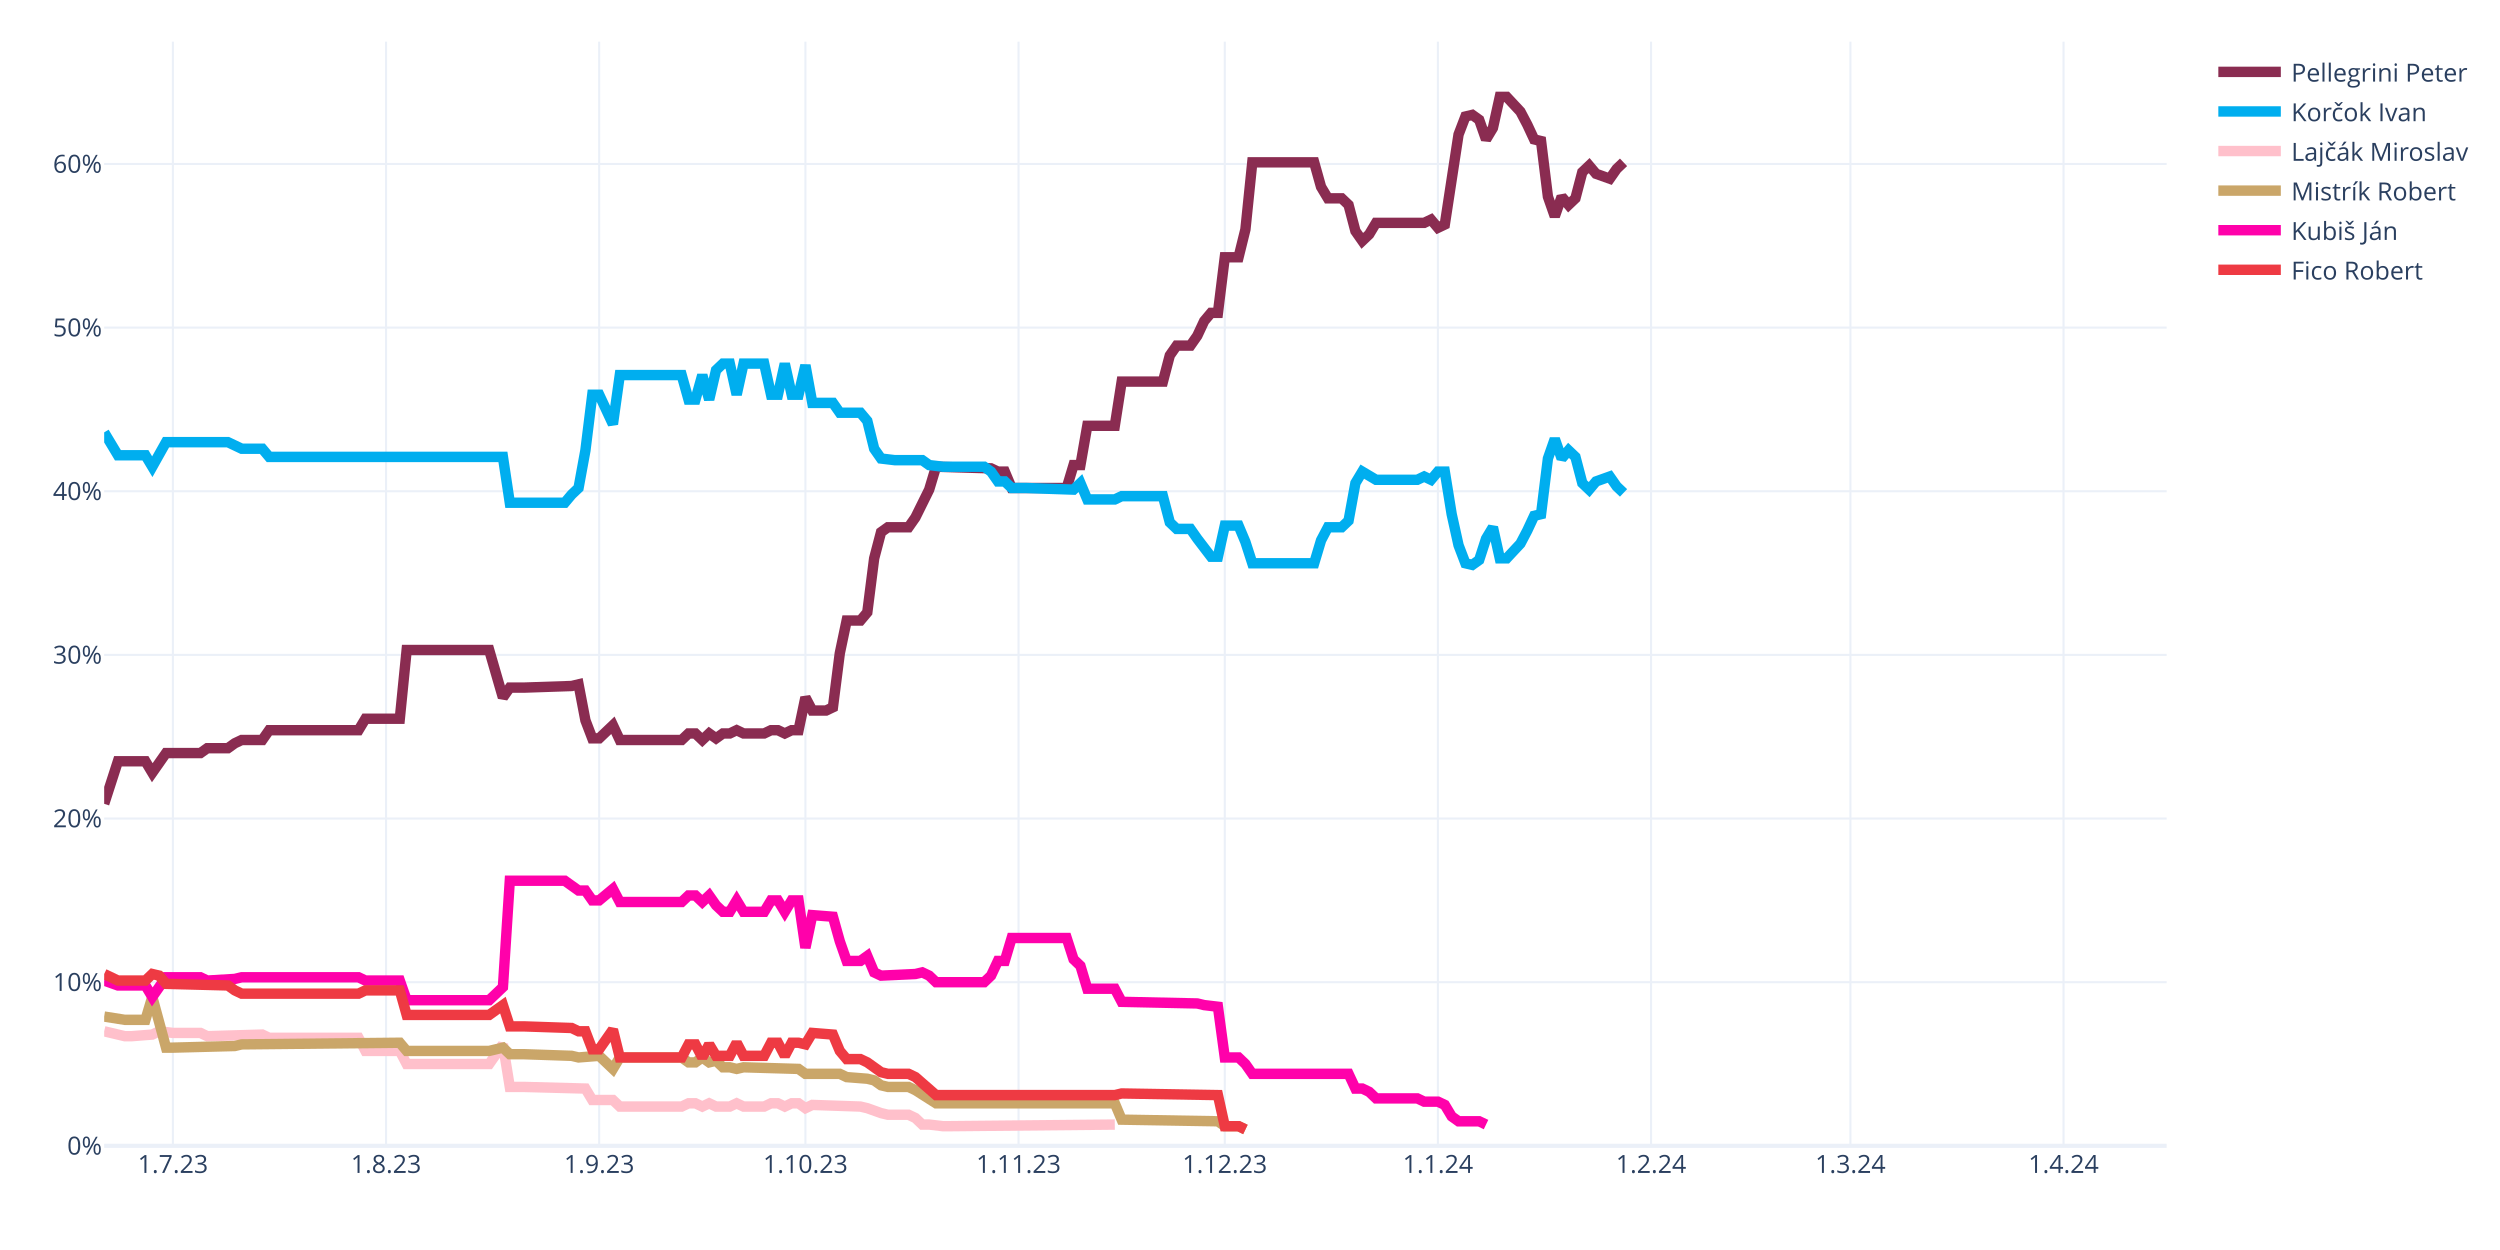
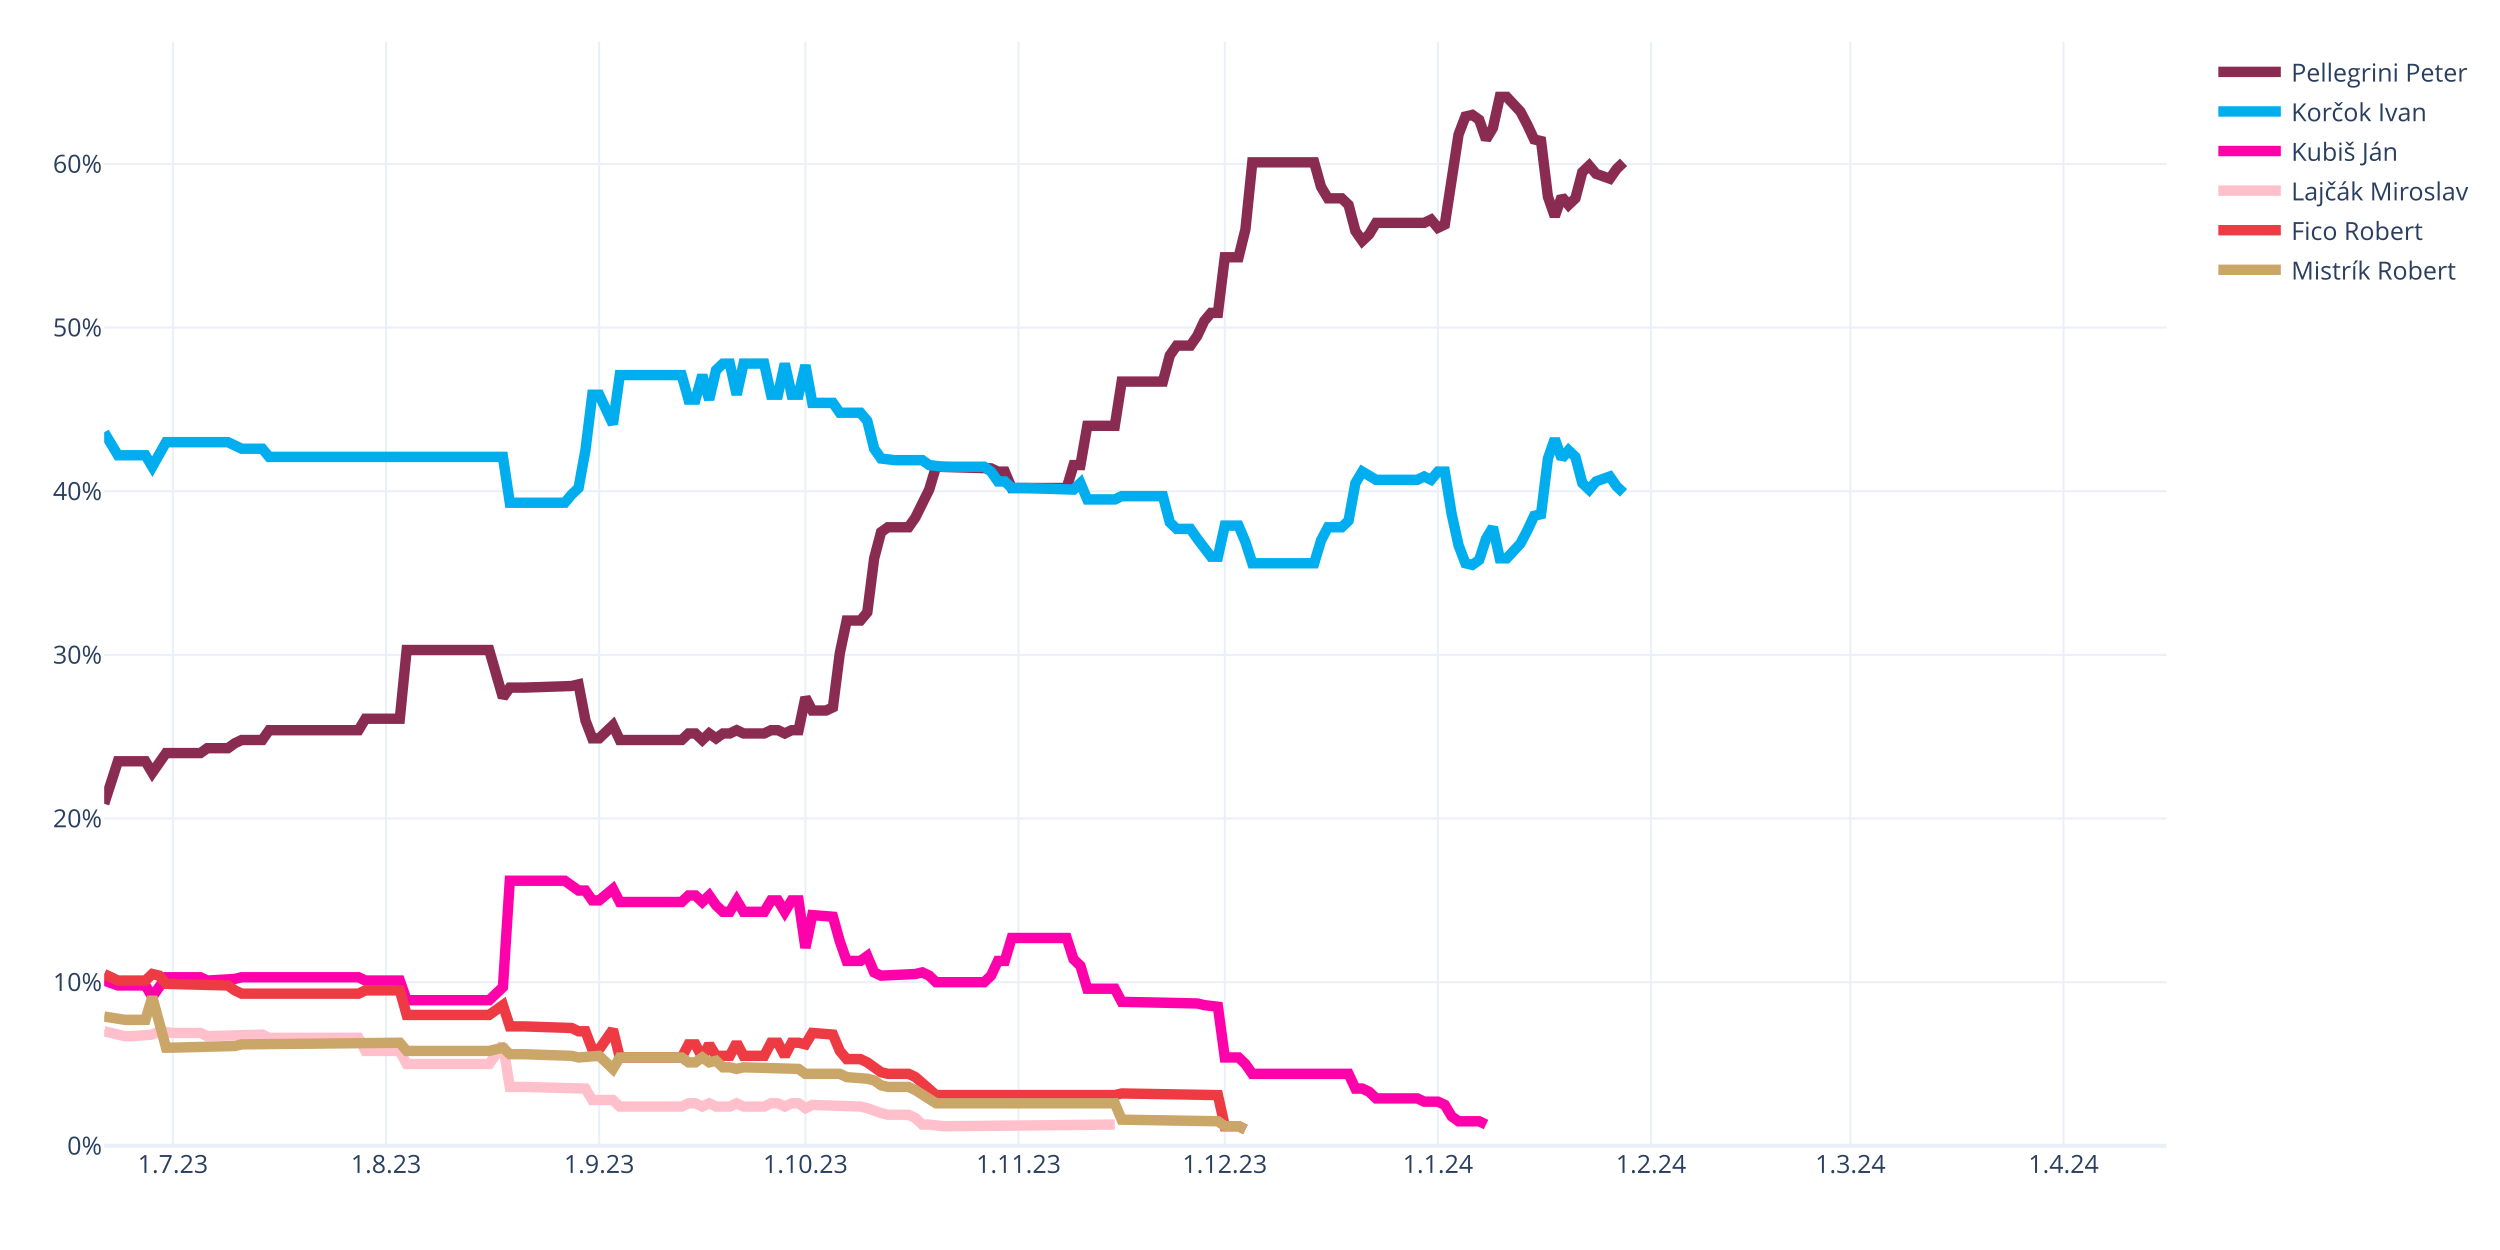
<svg xmlns="http://www.w3.org/2000/svg" class="main-svg" width="1200" height="600" style="" viewBox="0 0 1200 600">
  <rect x="0" y="0" width="1200" height="600" style="fill: rgb(255, 255, 255); fill-opacity: 1;" />
-   <defs id="defs-232354">
+   <defs id="defs-8f00fe">
    <g class="clips">
-       <clipPath id="clip232354xyplot" class="plotclip">
+       <clipPath id="clip8f00fexyplot" class="plotclip">
        <rect width="990" height="530" />
      </clipPath>
-       <clipPath class="axesclip" id="clip232354x">
+       <clipPath class="axesclip" id="clip8f00fex">
        <rect x="50" y="0" width="990" height="600" />
      </clipPath>
-       <clipPath class="axesclip" id="clip232354y">
+       <clipPath class="axesclip" id="clip8f00fey">
        <rect x="0" y="20" width="1200" height="530" />
      </clipPath>
-       <clipPath class="axesclip" id="clip232354xy">
+       <clipPath class="axesclip" id="clip8f00fexy">
        <rect x="50" y="20" width="990" height="530" />
      </clipPath>
    </g>
    <g class="gradients" />
    <g class="patterns" />
  </defs>
  <g class="bglayer" />
  <g class="layer-below">
    <g class="imagelayer" />
    <g class="shapelayer" />
  </g>
  <g class="cartesianlayer">
    <g class="subplot xy">
      <g class="layer-subplot">
        <g class="shapelayer" />
        <g class="imagelayer" />
      </g>
      <g class="minor-gridlayer">
        <g class="x" />
        <g class="y" />
      </g>
      <g class="gridlayer">
        <g class="x">
          <path class="xgrid crisp" transform="translate(83,0)" d="M0,20v530" style="stroke: rgb(235, 240, 248); stroke-opacity: 1; stroke-width: 1px;" />
          <path class="xgrid crisp" transform="translate(185.3,0)" d="M0,20v530" style="stroke: rgb(235, 240, 248); stroke-opacity: 1; stroke-width: 1px;" />
          <path class="xgrid crisp" transform="translate(287.6,0)" d="M0,20v530" style="stroke: rgb(235, 240, 248); stroke-opacity: 1; stroke-width: 1px;" />
          <path class="xgrid crisp" transform="translate(386.6,0)" d="M0,20v530" style="stroke: rgb(235, 240, 248); stroke-opacity: 1; stroke-width: 1px;" />
          <path class="xgrid crisp" transform="translate(488.9,0)" d="M0,20v530" style="stroke: rgb(235, 240, 248); stroke-opacity: 1; stroke-width: 1px;" />
          <path class="xgrid crisp" transform="translate(587.9,0)" d="M0,20v530" style="stroke: rgb(235, 240, 248); stroke-opacity: 1; stroke-width: 1px;" />
          <path class="xgrid crisp" transform="translate(690.2,0)" d="M0,20v530" style="stroke: rgb(235, 240, 248); stroke-opacity: 1; stroke-width: 1px;" />
          <path class="xgrid crisp" transform="translate(792.5,0)" d="M0,20v530" style="stroke: rgb(235, 240, 248); stroke-opacity: 1; stroke-width: 1px;" />
          <path class="xgrid crisp" transform="translate(888.2,0)" d="M0,20v530" style="stroke: rgb(235, 240, 248); stroke-opacity: 1; stroke-width: 1px;" />
          <path class="xgrid crisp" transform="translate(990.5,0)" d="M0,20v530" style="stroke: rgb(235, 240, 248); stroke-opacity: 1; stroke-width: 1px;" />
        </g>
        <g class="y">
          <path class="ygrid crisp" transform="translate(0,471.45)" d="M50,0h990" style="stroke: rgb(235, 240, 248); stroke-opacity: 1; stroke-width: 1px;" />
          <path class="ygrid crisp" transform="translate(0,392.9)" d="M50,0h990" style="stroke: rgb(235, 240, 248); stroke-opacity: 1; stroke-width: 1px;" />
          <path class="ygrid crisp" transform="translate(0,314.35)" d="M50,0h990" style="stroke: rgb(235, 240, 248); stroke-opacity: 1; stroke-width: 1px;" />
          <path class="ygrid crisp" transform="translate(0,235.8)" d="M50,0h990" style="stroke: rgb(235, 240, 248); stroke-opacity: 1; stroke-width: 1px;" />
          <path class="ygrid crisp" transform="translate(0,157.25)" d="M50,0h990" style="stroke: rgb(235, 240, 248); stroke-opacity: 1; stroke-width: 1px;" />
          <path class="ygrid crisp" transform="translate(0,78.71)" d="M50,0h990" style="stroke: rgb(235, 240, 248); stroke-opacity: 1; stroke-width: 1px;" />
        </g>
      </g>
      <g class="zerolinelayer">
        <path class="yzl zl crisp" transform="translate(0,550)" d="M50,0h990" style="stroke: rgb(235, 240, 248); stroke-opacity: 1; stroke-width: 2px;" />
      </g>
      <path class="xlines-below" />
      <path class="ylines-below" />
      <g class="overlines-below" />
      <g class="xaxislayer-below" />
      <g class="yaxislayer-below" />
      <g class="overaxes-below" />
-       <g class="plot" transform="translate(50,20)" clip-path="url(#clip232354xyplot)">
+       <g class="plot" transform="translate(50,20)" clip-path="url(#clip8f00fexyplot)">
        <g class="scatterlayer mlayer">
-           <g class="trace scatter traceb2f01b" style="stroke-miterlimit: 2; opacity: 1;">
+           <g class="trace scatter trace016f83" style="stroke-miterlimit: 2; opacity: 1;">
            <g class="fills" />
            <g class="errorbars" />
            <g class="lines">
              <path class="js-line" d="M0,365.83L6.6,345.41L9.9,345.41L19.8,345.41L23.1,350.91L29.7,341.48L33,341.48L46.2,341.48L49.5,339.13L59.4,339.13L62.7,336.77L66,335.2L69.3,335.2L75.9,335.2L79.2,330.49L122.1,330.49L125.4,324.99L141.9,324.99L145.2,292L184.8,292L191.4,314.78L194.7,310.06L201.3,310.06L224.4,309.28L227.7,308.49L231,325.77L234.3,334.41L237.6,334.41L240.9,331.27L244.2,328.13L247.5,335.2L277.2,335.2L280.5,332.06L283.8,332.06L287.1,335.2L290.4,332.06L293.7,334.41L297,332.06L300.3,332.06L303.6,330.49L306.9,332.06L316.8,332.06L320.1,330.49L323.4,330.49L326.7,332.06L330,330.49L333.3,330.49L336.6,314.78L339.9,321.06L346.5,321.06L349.8,319.49L353.1,293.57L356.4,277.86L363,277.86L366.3,273.93L369.6,248.01L372.9,235.44L376.2,233.08L379.5,233.08L386.1,233.08L389.4,228.37L396,215.02L399.3,204.02L425.7,204.81L429,206.38L432.3,206.38L435.6,214.23L462,214.23L465.3,203.24L468.6,203.24L471.9,184.38L485.1,184.38L488.4,163.18L508.2,163.18L511.5,150.61L514.8,145.89L518.1,145.89L521.4,145.89L524.7,141.18L528,134.11L531.3,130.18L534.6,130.18L537.9,103.48L544.5,103.48L547.8,90.12L551.1,57.92L554.4,57.92L580.8,57.92L584.1,69.7L587.4,75.2L590.7,75.2L594,75.2L597.3,78.34L600.6,90.91L603.9,95.62L607.2,92.48L610.5,86.98L633.6,86.98L636.9,85.41L640.2,89.34L643.5,87.77L650.1,44.57L653.4,35.93L656.7,35.14L660,37.5L663.3,46.92L666.6,41.42L669.9,26.5L673.2,26.5L679.8,33.57L683.1,39.85L686.4,46.92L689.7,47.71L693,74.41L696.3,83.84L699.6,74.41L702.9,78.34L706.2,75.2L709.5,62.63L712.8,59.49L716.1,63.42L722.7,65.77L726,61.06L729.3,57.92" style="vector-effect: none; fill: none; stroke: rgb(138, 44, 81); stroke-opacity: 1; stroke-width: 5px; opacity: 1;" />
            </g>
            <g class="points" />
            <g class="text" />
          </g>
-           <g class="trace scatter tracea1cd2d" style="stroke-miterlimit: 2; opacity: 1;">
+           <g class="trace scatter trace7fff0f" style="stroke-miterlimit: 2; opacity: 1;">
            <g class="fills" />
            <g class="errorbars" />
            <g class="lines">
              <path class="js-line" d="M0,187.53L6.6,198.52L9.9,198.52L19.8,198.52L23.1,204.02L29.7,192.24L33,192.24L59.4,192.24L62.7,193.81L66,195.38L69.3,195.38L75.9,195.38L79.2,199.31L191.4,199.31L194.7,221.3L221.1,221.3L224.4,217.37L227.7,214.23L231,196.17L234.3,169.46L237.6,169.46L244.2,183.6L247.5,160.03L277.2,160.03L280.5,171.82L283.8,171.82L287.1,160.03L290.4,171.82L293.7,157.68L297,154.54L300.3,154.54L303.6,169.46L306.9,154.54L316.8,154.54L320.1,169.46L323.4,169.46L326.7,154.54L330,169.46L333.3,169.46L336.6,155.32L339.9,173.39L349.8,173.39L353.1,178.1L363,178.1L366.3,182.03L369.6,195.38L372.9,200.09L379.5,200.88L382.8,200.88L392.7,200.88L396,203.24L402.6,204.02L405.9,204.02L422.4,204.02L425.7,206.38L429,211.09L432.3,211.09L435.6,214.23L442.2,214.23L465.3,215.02L468.6,211.88L471.9,219.73L475.2,219.73L485.1,219.73L488.4,218.16L508.2,218.16L511.5,230.73L514.8,233.87L518.1,233.87L521.4,233.87L524.7,238.58L531.3,247.22L534.6,247.22L537.9,232.3L541.2,232.3L544.5,232.3L547.8,240.15L551.1,250.37L554.4,250.37L580.8,250.37L584.1,239.37L587.4,233.08L590.7,233.08L594,233.08L597.3,229.94L600.6,211.88L603.9,206.38L610.5,210.3L613.8,210.3L630.3,210.3L633.6,208.73L636.9,210.3L640.2,206.38L643.5,206.38L646.8,226.8L650.1,241.72L653.4,250.37L656.7,251.15L660,248.79L663.3,238.58L666.6,233.08L669.9,248.01L673.2,248.01L679.8,240.94L683.1,234.66L686.4,227.59L689.7,226.8L693,200.09L696.3,190.67L699.6,200.09L702.9,196.17L706.2,199.31L709.5,211.88L712.8,215.02L716.1,211.09L722.7,208.73L726,213.45L729.3,216.59" style="vector-effect: none; fill: none; stroke: rgb(0, 174, 239); stroke-opacity: 1; stroke-width: 5px; opacity: 1;" />
            </g>
            <g class="points" />
            <g class="text" />
          </g>
-           <g class="trace scatter trace36738a" style="stroke-miterlimit: 2; opacity: 1;">
+           <g class="trace scatter trace58d95d" style="stroke-miterlimit: 2; opacity: 1;">
+             <g class="fills" />
+             <g class="errorbars" />
+             <g class="lines">
+               <path class="js-line" d="M0,450.67L6.6,453.02L9.9,453.02L19.8,453.02L23.1,458.52L29.7,449.09L33,449.09L46.2,449.09L49.5,450.67L62.7,449.88L66,449.09L122.1,449.09L125.4,450.67L141.9,450.67L145.2,460.09L184.8,460.09L191.4,453.81L194.7,402.75L201.3,402.75L221.1,402.75L224.4,405.11L227.7,407.46L231,407.46L234.3,412.18L237.6,412.18L244.2,406.68L247.5,412.96L277.2,412.96L280.5,409.82L283.8,409.82L287.1,412.96L290.4,409.82L293.7,414.53L297,417.67L300.3,417.67L303.6,412.18L306.9,417.67L316.8,417.67L320.1,412.18L323.4,412.18L326.7,417.67L330,412.18L333.3,412.18L336.6,434.96L339.9,419.25L349.8,420.03L353.1,431.81L356.4,441.24L359.7,441.24L363,441.24L366.3,438.88L369.6,446.74L372.9,448.31L389.4,447.52L392.7,446.74L396,448.31L399.3,451.45L422.4,451.45L425.7,448.31L429,441.24L432.3,441.24L435.6,430.24L442.2,430.24L462,430.24L465.3,440.45L468.6,443.6L471.9,454.59L485.1,454.59L488.4,460.88L524.7,461.66L528,462.45L534.6,463.23L537.9,487.58L544.5,487.58L547.8,490.73L551.1,495.44L554.4,495.44L597.3,495.44L600.6,502.51L603.9,502.51L607.2,504.08L610.5,507.22L613.8,507.22L630.3,507.22L633.6,508.79L640.2,508.79L643.5,510.36L646.8,515.86L650.1,518.22L660,518.22L663.3,519.79" style="vector-effect: none; fill: none; stroke: rgb(255, 1, 170); stroke-opacity: 1; stroke-width: 5px; opacity: 1;" />
+             </g>
+             <g class="points" />
+             <g class="text" />
+           </g>
+           <g class="trace scatter trace20f876" style="stroke-miterlimit: 2; opacity: 1;">
            <g class="fills" />
            <g class="errorbars" />
            <g class="lines">
              <path class="js-line" d="M0,475.02L9.9,477.37L13.2,477.37L23.1,476.59L26.4,475.02L33,475.8L36.3,475.8L46.2,475.8L49.5,477.37L75.9,476.59L79.2,478.16L122.1,478.16L125.4,484.44L141.9,484.44L145.2,490.73L184.8,490.73L191.4,481.3L194.7,501.72L201.3,501.72L231,502.51L234.3,508.01L244.2,508.01L247.5,511.15L277.2,511.15L280.5,509.58L283.8,509.58L287.1,511.15L290.4,509.58L293.7,511.15L300.3,511.15L303.6,509.58L306.9,511.15L310.2,511.15L316.8,511.15L320.1,509.58L323.4,509.58L326.7,511.15L330,509.58L333.3,509.58L336.6,511.93L339.9,510.36L363,511.15L366.3,511.93L372.9,514.29L376.2,515.08L386.1,515.08L389.4,516.65L392.7,519.79L396,519.79L402.6,520.57L405.9,520.57L485.1,519.79" style="vector-effect: none; fill: none; stroke: rgb(255, 192, 203); stroke-opacity: 1; stroke-width: 5px; opacity: 1;" />
            </g>
            <g class="points" />
            <g class="text" />
          </g>
-           <g class="trace scatter tracebe37e2" style="stroke-miterlimit: 2; opacity: 1;">
+           <g class="trace scatter trace973386" style="stroke-miterlimit: 2; opacity: 1;">
+             <g class="fills" />
+             <g class="errorbars" />
+             <g class="lines">
+               <path class="js-line" d="M0,447.52L6.6,450.67L9.9,450.67L19.8,450.67L23.1,447.52L26.4,448.31L29.7,452.24L59.4,453.02L62.7,455.38L66,456.95L69.3,456.95L122.1,456.95L125.4,455.38L141.9,455.38L145.2,467.16L184.8,467.16L191.4,462.45L194.7,472.66L201.3,472.66L224.4,473.44L227.7,475.02L231,475.02L234.3,483.66L237.6,483.66L240.9,478.94L244.2,474.23L247.5,487.58L277.2,487.58L280.5,481.3L283.8,481.3L287.1,487.58L290.4,481.3L293.7,486.8L300.3,486.8L303.6,480.51L306.9,486.8L310.2,486.8L316.8,486.8L320.1,480.51L323.4,480.51L326.7,486.8L330,480.51L333.3,480.51L336.6,481.3L339.9,475.8L349.8,476.59L353.1,484.44L356.4,488.37L359.7,488.37L363,488.37L366.3,489.94L372.9,494.65L376.2,495.44L386.1,495.44L389.4,497.01L399.3,505.65L402.6,505.65L485.1,505.65L488.4,504.86L534.6,505.65L537.9,520.57L544.5,520.57L547.8,522.15" style="vector-effect: none; fill: none; stroke: rgb(238, 58, 67); stroke-opacity: 1; stroke-width: 5px; opacity: 1;" />
+             </g>
+             <g class="points" />
+             <g class="text" />
+           </g>
+           <g class="trace scatter tracea9fec9" style="stroke-miterlimit: 2; opacity: 1;">
            <g class="fills" />
            <g class="errorbars" />
            <g class="lines">
              <path class="js-line" d="M0,467.95L9.9,469.52L13.2,469.52L19.8,469.52L23.1,458.52L29.7,482.87L33,482.87L62.7,482.09L66,481.3L141.9,480.51L145.2,484.44L184.8,484.44L191.4,482.87L194.7,486.01L201.3,486.01L224.4,486.8L227.7,487.58L237.6,486.8L240.9,489.94L244.2,493.08L247.5,487.58L277.2,487.58L280.5,489.94L283.8,489.94L287.1,487.58L290.4,489.94L293.7,489.15L297,492.3L300.3,492.3L303.6,493.08L306.9,492.3L333.3,493.08L336.6,495.44L353.1,495.44L356.4,497.01L366.3,497.79L369.6,498.58L372.9,500.94L376.2,501.72L386.1,501.72L389.4,503.29L399.3,509.58L402.6,509.58L485.1,509.58L488.4,517.43L534.6,518.22L537.9,520.57L544.5,520.57L547.8,522.15" style="vector-effect: none; fill: none; stroke: rgb(202, 166, 105); stroke-opacity: 1; stroke-width: 5px; opacity: 1;" />
-             </g>
-             <g class="points" />
-             <g class="text" />
-           </g>
-           <g class="trace scatter trace9f9ca4" style="stroke-miterlimit: 2; opacity: 1;">
-             <g class="fills" />
-             <g class="errorbars" />
-             <g class="lines">
-               <path class="js-line" d="M0,450.67L6.6,453.02L9.9,453.02L19.8,453.02L23.1,458.52L29.7,449.09L33,449.09L46.2,449.09L49.5,450.67L62.7,449.88L66,449.09L122.1,449.09L125.4,450.67L141.9,450.67L145.2,460.09L184.8,460.09L191.4,453.81L194.7,402.75L201.3,402.75L221.1,402.75L224.4,405.11L227.7,407.46L231,407.46L234.3,412.18L237.6,412.18L244.2,406.68L247.5,412.96L277.2,412.96L280.5,409.82L283.8,409.82L287.1,412.96L290.4,409.82L293.7,414.53L297,417.67L300.3,417.67L303.6,412.18L306.9,417.67L316.8,417.67L320.1,412.18L323.4,412.18L326.7,417.67L330,412.18L333.3,412.18L336.6,434.96L339.9,419.25L349.8,420.03L353.1,431.81L356.4,441.24L359.7,441.24L363,441.24L366.3,438.88L369.6,446.74L372.9,448.31L389.4,447.52L392.7,446.74L396,448.31L399.3,451.45L422.4,451.45L425.7,448.31L429,441.24L432.3,441.24L435.6,430.24L442.2,430.24L462,430.24L465.3,440.45L468.6,443.6L471.9,454.59L485.1,454.59L488.4,460.88L524.7,461.66L528,462.45L534.6,463.23L537.9,487.58L544.5,487.58L547.8,490.73L551.1,495.44L554.4,495.44L597.3,495.44L600.6,502.51L603.9,502.51L607.2,504.08L610.5,507.22L613.8,507.22L630.3,507.22L633.6,508.79L640.2,508.79L643.5,510.36L646.8,515.86L650.1,518.22L660,518.22L663.3,519.79" style="vector-effect: none; fill: none; stroke: rgb(255, 1, 170); stroke-opacity: 1; stroke-width: 5px; opacity: 1;" />
-             </g>
-             <g class="points" />
-             <g class="text" />
-           </g>
-           <g class="trace scatter trace862f7e" style="stroke-miterlimit: 2; opacity: 1;">
-             <g class="fills" />
-             <g class="errorbars" />
-             <g class="lines">
-               <path class="js-line" d="M0,447.52L6.6,450.67L9.9,450.67L19.8,450.67L23.1,447.52L26.4,448.31L29.7,452.24L59.4,453.02L62.7,455.38L66,456.95L69.3,456.95L122.1,456.95L125.4,455.38L141.9,455.38L145.2,467.16L184.8,467.16L191.4,462.45L194.7,472.66L201.3,472.66L224.4,473.44L227.7,475.02L231,475.02L234.3,483.66L237.6,483.66L240.9,478.94L244.2,474.23L247.5,487.58L277.2,487.58L280.5,481.3L283.8,481.3L287.1,487.58L290.4,481.3L293.7,486.8L300.3,486.8L303.6,480.51L306.9,486.8L310.2,486.8L316.8,486.8L320.1,480.51L323.4,480.51L326.7,486.8L330,480.51L333.3,480.51L336.6,481.3L339.9,475.8L349.8,476.59L353.1,484.44L356.4,488.37L359.7,488.37L363,488.37L366.3,489.94L372.9,494.65L376.2,495.44L386.1,495.44L389.4,497.01L399.3,505.65L402.6,505.65L485.1,505.65L488.4,504.86L534.6,505.65L537.9,520.57L544.5,520.57L547.8,522.15" style="vector-effect: none; fill: none; stroke: rgb(238, 58, 67); stroke-opacity: 1; stroke-width: 5px; opacity: 1;" />
            </g>
            <g class="points" />
            <g class="text" />
          </g>
        </g>
      </g>
      <g class="overplot" />
      <path class="xlines-above crisp" d="M0,0" style="fill: none;" />
      <path class="ylines-above crisp" d="M0,0" style="fill: none;" />
      <g class="overlines-above" />
      <g class="xaxislayer-above">
        <g class="xtick">
          <text text-anchor="middle" x="0" y="563" transform="translate(83,0)" style="font-family: 'Open Sans', verdana, arial, sans-serif; font-size: 12px; fill: rgb(42, 63, 95); fill-opacity: 1; white-space: pre; opacity: 1;">1.7.23</text>
        </g>
        <g class="xtick">
          <text text-anchor="middle" x="0" y="563" style="font-family: 'Open Sans', verdana, arial, sans-serif; font-size: 12px; fill: rgb(42, 63, 95); fill-opacity: 1; white-space: pre; opacity: 1;" transform="translate(185.3,0)">1.8.23</text>
        </g>
        <g class="xtick">
          <text text-anchor="middle" x="0" y="563" style="font-family: 'Open Sans', verdana, arial, sans-serif; font-size: 12px; fill: rgb(42, 63, 95); fill-opacity: 1; white-space: pre; opacity: 1;" transform="translate(287.6,0)">1.9.23</text>
        </g>
        <g class="xtick">
          <text text-anchor="middle" x="0" y="563" style="font-family: 'Open Sans', verdana, arial, sans-serif; font-size: 12px; fill: rgb(42, 63, 95); fill-opacity: 1; white-space: pre; opacity: 1;" transform="translate(386.6,0)">1.10.23</text>
        </g>
        <g class="xtick">
          <text text-anchor="middle" x="0" y="563" style="font-family: 'Open Sans', verdana, arial, sans-serif; font-size: 12px; fill: rgb(42, 63, 95); fill-opacity: 1; white-space: pre; opacity: 1;" transform="translate(488.9,0)">1.11.23</text>
        </g>
        <g class="xtick">
          <text text-anchor="middle" x="0" y="563" style="font-family: 'Open Sans', verdana, arial, sans-serif; font-size: 12px; fill: rgb(42, 63, 95); fill-opacity: 1; white-space: pre; opacity: 1;" transform="translate(587.9,0)">1.12.23</text>
        </g>
        <g class="xtick">
          <text text-anchor="middle" x="0" y="563" style="font-family: 'Open Sans', verdana, arial, sans-serif; font-size: 12px; fill: rgb(42, 63, 95); fill-opacity: 1; white-space: pre; opacity: 1;" transform="translate(690.2,0)">1.1.24</text>
        </g>
        <g class="xtick">
          <text text-anchor="middle" x="0" y="563" style="font-family: 'Open Sans', verdana, arial, sans-serif; font-size: 12px; fill: rgb(42, 63, 95); fill-opacity: 1; white-space: pre; opacity: 1;" transform="translate(792.5,0)">1.2.24</text>
        </g>
        <g class="xtick">
          <text text-anchor="middle" x="0" y="563" style="font-family: 'Open Sans', verdana, arial, sans-serif; font-size: 12px; fill: rgb(42, 63, 95); fill-opacity: 1; white-space: pre; opacity: 1;" transform="translate(888.2,0)">1.3.24</text>
        </g>
        <g class="xtick">
          <text text-anchor="middle" x="0" y="563" style="font-family: 'Open Sans', verdana, arial, sans-serif; font-size: 12px; fill: rgb(42, 63, 95); fill-opacity: 1; white-space: pre; opacity: 1;" transform="translate(990.5,0)">1.4.24</text>
        </g>
      </g>
      <g class="yaxislayer-above">
        <g class="ytick">
          <text text-anchor="end" x="49" y="4.2" transform="translate(0,550)" style="font-family: 'Open Sans', verdana, arial, sans-serif; font-size: 12px; fill: rgb(42, 63, 95); fill-opacity: 1; white-space: pre; opacity: 1;">0%</text>
        </g>
        <g class="ytick">
          <text text-anchor="end" x="49" y="4.2" style="font-family: 'Open Sans', verdana, arial, sans-serif; font-size: 12px; fill: rgb(42, 63, 95); fill-opacity: 1; white-space: pre; opacity: 1;" transform="translate(0,471.45)">10%</text>
        </g>
        <g class="ytick">
          <text text-anchor="end" x="49" y="4.2" style="font-family: 'Open Sans', verdana, arial, sans-serif; font-size: 12px; fill: rgb(42, 63, 95); fill-opacity: 1; white-space: pre; opacity: 1;" transform="translate(0,392.9)">20%</text>
        </g>
        <g class="ytick">
          <text text-anchor="end" x="49" y="4.2" style="font-family: 'Open Sans', verdana, arial, sans-serif; font-size: 12px; fill: rgb(42, 63, 95); fill-opacity: 1; white-space: pre; opacity: 1;" transform="translate(0,314.35)">30%</text>
        </g>
        <g class="ytick">
          <text text-anchor="end" x="49" y="4.2" style="font-family: 'Open Sans', verdana, arial, sans-serif; font-size: 12px; fill: rgb(42, 63, 95); fill-opacity: 1; white-space: pre; opacity: 1;" transform="translate(0,235.8)">40%</text>
        </g>
        <g class="ytick">
          <text text-anchor="end" x="49" y="4.2" style="font-family: 'Open Sans', verdana, arial, sans-serif; font-size: 12px; fill: rgb(42, 63, 95); fill-opacity: 1; white-space: pre; opacity: 1;" transform="translate(0,157.25)">50%</text>
        </g>
        <g class="ytick">
          <text text-anchor="end" x="49" y="4.2" style="font-family: 'Open Sans', verdana, arial, sans-serif; font-size: 12px; fill: rgb(42, 63, 95); fill-opacity: 1; white-space: pre; opacity: 1;" transform="translate(0,78.71)">60%</text>
        </g>
      </g>
      <g class="overaxes-above" />
    </g>
  </g>
  <g class="polarlayer" />
  <g class="smithlayer" />
  <g class="ternarylayer" />
  <g class="geolayer" />
  <g class="funnelarealayer" />
  <g class="pielayer" />
  <g class="iciclelayer" />
  <g class="treemaplayer" />
  <g class="sunburstlayer" />
  <g class="glimages" />
-   <defs id="topdefs-232354">
+   <defs id="topdefs-8f00fe">
    <g class="clips" />
-     <clipPath id="legend232354">
+     <clipPath id="legend8f00fe">
      <rect width="128" height="124" x="0" y="0" />
    </clipPath>
  </defs>
  <g class="layer-above">
    <g class="imagelayer" />
    <g class="shapelayer" />
  </g>
  <g class="infolayer">
    <g class="legend" pointer-events="all" transform="translate(1059.8,20)">
      <rect class="bg" shape-rendering="crispEdges" style="stroke: rgb(68, 68, 68); stroke-opacity: 1; fill: rgb(255, 255, 255); fill-opacity: 1; stroke-width: 0px;" width="128" height="124" x="0" y="0" />
-       <g class="scrollbox" transform="" clip-path="url(#legend232354)">
+       <g class="scrollbox" transform="" clip-path="url(#legend8f00fe)">
        <g class="groups">
          <g class="traces" transform="translate(0,14.5)" style="opacity: 1;">
            <text class="legendtext" text-anchor="start" x="40" y="4.68" style="font-family: 'Open Sans', verdana, arial, sans-serif; font-size: 12px; fill: rgb(42, 63, 95); fill-opacity: 1; white-space: pre;">Pellegrini Peter</text>
            <g class="layers" style="opacity: 1;">
              <g class="legendfill" />
              <g class="legendlines">
                <path class="js-line" d="M5,0h30" style="fill: none; stroke: rgb(138, 44, 81); stroke-opacity: 1; stroke-width: 5px;" />
              </g>
              <g class="legendsymbols">
                <g class="legendpoints" />
              </g>
            </g>
            <rect class="legendtoggle" x="0" y="-9.5" width="122.703" height="19" style="fill: rgb(0, 0, 0); fill-opacity: 0;" />
          </g>
          <g class="traces" transform="translate(0,33.5)" style="opacity: 1;">
            <text class="legendtext" text-anchor="start" x="40" y="4.68" style="font-family: 'Open Sans', verdana, arial, sans-serif; font-size: 12px; fill: rgb(42, 63, 95); fill-opacity: 1; white-space: pre;">Korčok Ivan</text>
            <g class="layers" style="opacity: 1;">
              <g class="legendfill" />
              <g class="legendlines">
                <path class="js-line" d="M5,0h30" style="fill: none; stroke: rgb(0, 174, 239); stroke-opacity: 1; stroke-width: 5px;" />
              </g>
              <g class="legendsymbols">
                <g class="legendpoints" />
              </g>
            </g>
            <rect class="legendtoggle" x="0" y="-9.5" width="122.703" height="19" style="fill: rgb(0, 0, 0); fill-opacity: 0;" />
          </g>
          <g class="traces" transform="translate(0,52.5)" style="opacity: 1;">
+             <text class="legendtext" text-anchor="start" x="40" y="4.68" style="font-family: 'Open Sans', verdana, arial, sans-serif; font-size: 12px; fill: rgb(42, 63, 95); fill-opacity: 1; white-space: pre;">Kubiš Ján</text>
+             <g class="layers" style="opacity: 1;">
+               <g class="legendfill" />
+               <g class="legendlines">
+                 <path class="js-line" d="M5,0h30" style="fill: none; stroke: rgb(255, 1, 170); stroke-opacity: 1; stroke-width: 5px;" />
+               </g>
+               <g class="legendsymbols">
+                 <g class="legendpoints" />
+               </g>
+             </g>
+             <rect class="legendtoggle" x="0" y="-9.5" width="122.703" height="19" style="fill: rgb(0, 0, 0); fill-opacity: 0;" />
+           </g>
+           <g class="traces" transform="translate(0,71.5)" style="opacity: 1;">
            <text class="legendtext" text-anchor="start" x="40" y="4.68" style="font-family: 'Open Sans', verdana, arial, sans-serif; font-size: 12px; fill: rgb(42, 63, 95); fill-opacity: 1; white-space: pre;">Lajčák Miroslav</text>
            <g class="layers" style="opacity: 1;">
              <g class="legendfill" />
              <g class="legendlines">
                <path class="js-line" d="M5,0h30" style="fill: none; stroke: rgb(255, 192, 203); stroke-opacity: 1; stroke-width: 5px;" />
              </g>
              <g class="legendsymbols">
                <g class="legendpoints" />
              </g>
            </g>
            <rect class="legendtoggle" x="0" y="-9.5" width="122.703" height="19" style="fill: rgb(0, 0, 0); fill-opacity: 0;" />
          </g>
-           <g class="traces" transform="translate(0,71.5)" style="opacity: 1;">
+           <g class="traces" transform="translate(0,90.5)" style="opacity: 1;">
+             <text class="legendtext" text-anchor="start" x="40" y="4.68" style="font-family: 'Open Sans', verdana, arial, sans-serif; font-size: 12px; fill: rgb(42, 63, 95); fill-opacity: 1; white-space: pre;">Fico Robert</text>
+             <g class="layers" style="opacity: 1;">
+               <g class="legendfill" />
+               <g class="legendlines">
+                 <path class="js-line" d="M5,0h30" style="fill: none; stroke: rgb(238, 58, 67); stroke-opacity: 1; stroke-width: 5px;" />
+               </g>
+               <g class="legendsymbols">
+                 <g class="legendpoints" />
+               </g>
+             </g>
+             <rect class="legendtoggle" x="0" y="-9.5" width="122.703" height="19" style="fill: rgb(0, 0, 0); fill-opacity: 0;" />
+           </g>
+           <g class="traces" transform="translate(0,109.5)" style="opacity: 1;">
            <text class="legendtext" text-anchor="start" x="40" y="4.68" style="font-family: 'Open Sans', verdana, arial, sans-serif; font-size: 12px; fill: rgb(42, 63, 95); fill-opacity: 1; white-space: pre;">Mistrík Robert</text>
            <g class="layers" style="opacity: 1;">
              <g class="legendfill" />
              <g class="legendlines">
                <path class="js-line" d="M5,0h30" style="fill: none; stroke: rgb(202, 166, 105); stroke-opacity: 1; stroke-width: 5px;" />
-               </g>
-               <g class="legendsymbols">
-                 <g class="legendpoints" />
-               </g>
-             </g>
-             <rect class="legendtoggle" x="0" y="-9.5" width="122.703" height="19" style="fill: rgb(0, 0, 0); fill-opacity: 0;" />
-           </g>
-           <g class="traces" transform="translate(0,90.5)" style="opacity: 1;">
-             <text class="legendtext" text-anchor="start" x="40" y="4.68" style="font-family: 'Open Sans', verdana, arial, sans-serif; font-size: 12px; fill: rgb(42, 63, 95); fill-opacity: 1; white-space: pre;">Kubiš Ján</text>
-             <g class="layers" style="opacity: 1;">
-               <g class="legendfill" />
-               <g class="legendlines">
-                 <path class="js-line" d="M5,0h30" style="fill: none; stroke: rgb(255, 1, 170); stroke-opacity: 1; stroke-width: 5px;" />
-               </g>
-               <g class="legendsymbols">
-                 <g class="legendpoints" />
-               </g>
-             </g>
-             <rect class="legendtoggle" x="0" y="-9.5" width="122.703" height="19" style="fill: rgb(0, 0, 0); fill-opacity: 0;" />
-           </g>
-           <g class="traces" transform="translate(0,109.5)" style="opacity: 1;">
-             <text class="legendtext" text-anchor="start" x="40" y="4.68" style="font-family: 'Open Sans', verdana, arial, sans-serif; font-size: 12px; fill: rgb(42, 63, 95); fill-opacity: 1; white-space: pre;">Fico Robert</text>
-             <g class="layers" style="opacity: 1;">
-               <g class="legendfill" />
-               <g class="legendlines">
-                 <path class="js-line" d="M5,0h30" style="fill: none; stroke: rgb(238, 58, 67); stroke-opacity: 1; stroke-width: 5px;" />
              </g>
              <g class="legendsymbols">
                <g class="legendpoints" />
              </g>
            </g>
            <rect class="legendtoggle" x="0" y="-9.5" width="122.703" height="19" style="fill: rgb(0, 0, 0); fill-opacity: 0;" />
          </g>
        </g>
      </g>
      <rect class="scrollbar" rx="20" ry="3" width="0" height="0" style="fill: rgb(128, 139, 164); fill-opacity: 1;" x="0" y="0" />
    </g>
    <g class="g-gtitle" />
    <g class="g-xtitle" />
    <g class="g-ytitle" />
  </g>
</svg>
